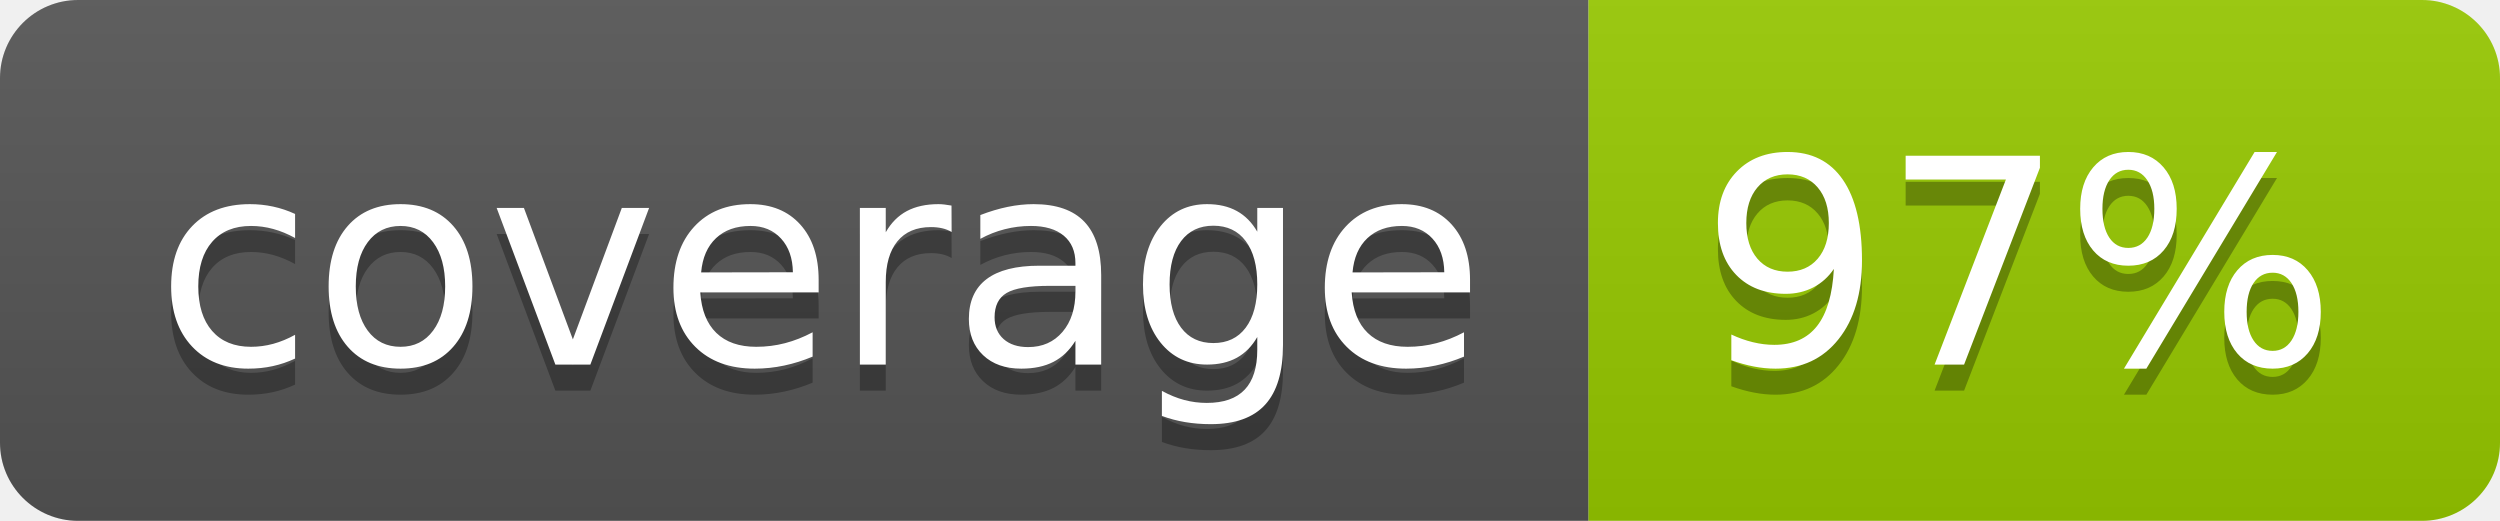
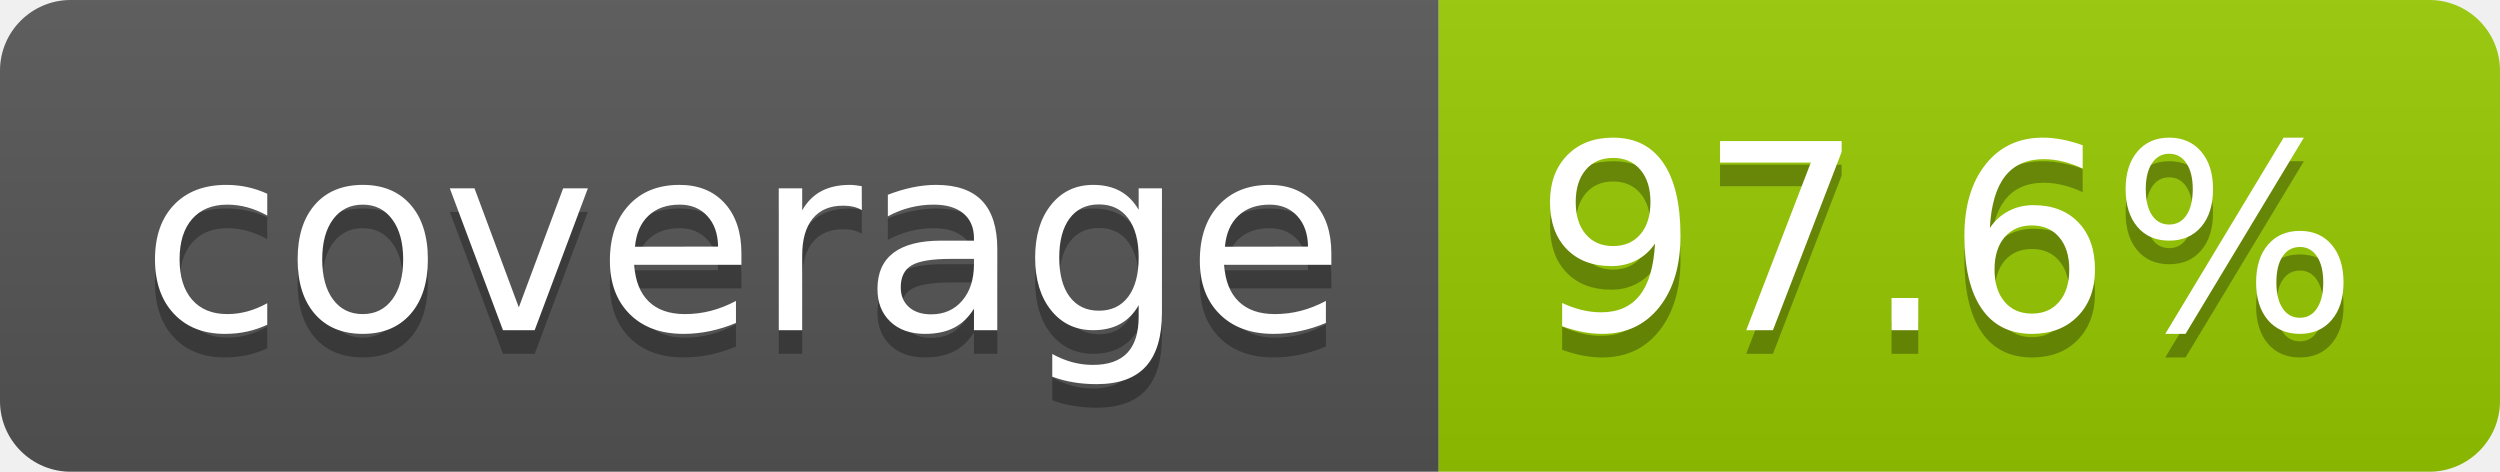
- <svg xmlns="http://www.w3.org/2000/svg" width="96" height="20" role="img" aria-label="coverage: 97%">
+ <svg xmlns="http://www.w3.org/2000/svg" width="106" height="20" role="img" aria-label="coverage: 97.6%">
  <linearGradient id="s" x2="0" y2="100%">
    <stop offset="0" stop-color="#bbb" stop-opacity=".1" />
    <stop offset="1" stop-opacity=".1" />
  </linearGradient>
  <clipPath id="r">
-     <rect width="96" height="20" rx="3" fill="#fff" />
+     <rect width="106" height="20" rx="3" fill="#fff" />
  </clipPath>
  <g clip-path="url(#r)">
    <rect width="61" height="20" fill="#555" />
-     <rect x="61" width="35" height="20" fill="#97ca00" />
-     <rect width="96" height="20" fill="url(#s)" />
+     <rect x="61" width="45" height="20" fill="#97ca00" />
+     <rect width="106" height="20" fill="url(#s)" />
  </g>
  <g fill="#fff" text-anchor="middle" font-family="Verdana,Geneva,DejaVu Sans,sans-serif" text-rendering="geometricPrecision" font-size="110">
    <text aria-hidden="true" x="315" y="150" fill="#010101" fill-opacity=".3" transform="scale(.1)" textLength="510">coverage</text>
    <text x="315" y="140" transform="scale(.1)" fill="#fff" textLength="510">coverage</text>
-     <text aria-hidden="true" x="775" y="150" fill="#010101" fill-opacity=".3" transform="scale(.1)" textLength="245">97%</text>
-     <text x="775" y="140" transform="scale(.1)" fill="#fff" textLength="245">97%</text>
+     <text aria-hidden="true" x="825" y="150" fill="#010101" fill-opacity=".3" transform="scale(.1)" textLength="350">97.6%</text>
+     <text x="825" y="140" transform="scale(.1)" fill="#fff" textLength="350">97.6%</text>
  </g>
</svg>
